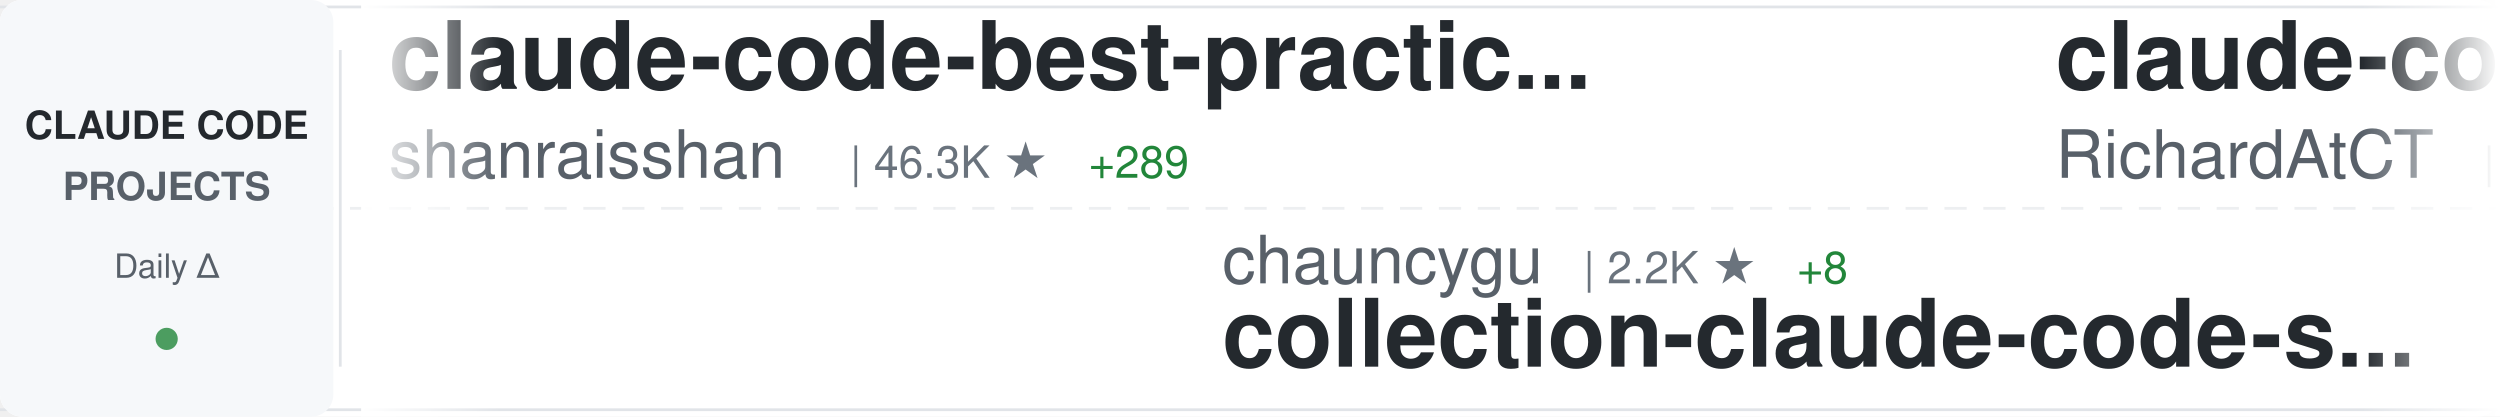
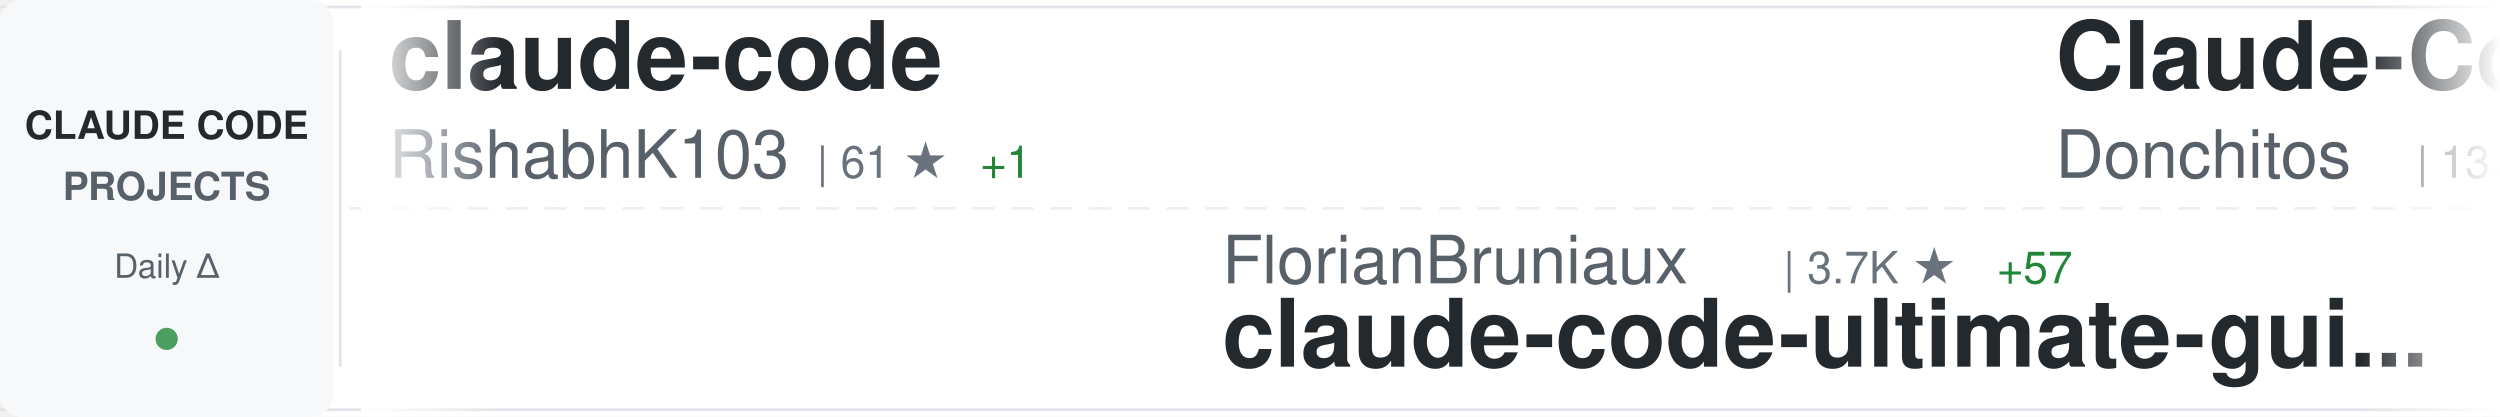
<svg xmlns="http://www.w3.org/2000/svg" width="900" height="150">
  <defs>
    <linearGradient id="awesomeLeftFade" x1="0%" y1="0%" x2="100%" y2="0%">
      <stop offset="0%" style="stop-color:#ffffff;stop-opacity:1" />
      <stop offset="100%" style="stop-color:#ffffff;stop-opacity:0" />
    </linearGradient>
    <linearGradient id="awesomeRightFade" x1="0%" y1="0%" x2="100%" y2="0%">
      <stop offset="0%" style="stop-color:#ffffff;stop-opacity:0" />
      <stop offset="100%" style="stop-color:#ffffff;stop-opacity:1" />
    </linearGradient>
  </defs>
  <rect width="900" height="150" fill="#ffffff" rx="8" />
  <rect x="0" y="2" width="900" height="1" fill="#e1e4e8" />
  <rect x="0" y="147" width="900" height="1" fill="#e1e4e8" />
  <line x1="0" y1="75" x2="900" y2="75" stroke="#e1e4e8" stroke-width="1" stroke-dasharray="8 6" opacity="0.6" />
  <rect x="0" y="0" width="120" height="150" fill="#f6f8fa" rx="8" />
  <text x="60" y="50" font-family="-apple-system, BlinkMacSystemFont, 'Segoe UI', Helvetica, Arial, sans-serif" font-size="14" font-weight="600" fill="#24292e" text-anchor="middle">CLAUDE CODE</text>
  <text x="60" y="72" font-family="-apple-system, BlinkMacSystemFont, 'Segoe UI', Helvetica, Arial, sans-serif" font-size="14" font-weight="600" fill="#586069" text-anchor="middle">PROJECTS</text>
  <text x="60" y="100" font-family="-apple-system, BlinkMacSystemFont, 'Segoe UI', Helvetica, Arial, sans-serif" font-size="12" font-weight="500" fill="#586069" text-anchor="middle">Daily Δ</text>
  <circle cx="60" cy="122" r="4" fill="#22863a" opacity="0.8" />
  <rect x="122" y="18" width="1" height="114" fill="#e1e4e8" />
  <clipPath id="awesomeTickerClip">
    <rect x="130" y="0" width="770" height="150" />
  </clipPath>
  <g clip-path="url(#awesomeTickerClip)">
    <g id="awesomeTickerItems">
      <animateTransform attributeName="transform" attributeType="XML" type="translate" from="0 0" to="-3000 0" dur="54s" repeatCount="indefinite" />
      <g transform="translate(0, 0)">
-         <text x="140" y="32" font-family="-apple-system, BlinkMacSystemFont, 'Segoe UI', Helvetica, Arial, sans-serif" font-size="34" font-weight="600" fill="#24292e">claude-code-best-practic...</text>
-         <text x="140" y="64" font-family="-apple-system, BlinkMacSystemFont, 'Segoe UI', Helvetica, Arial, sans-serif" font-size="24" font-weight="400" fill="#586069">shanraisshan</text>
-         <text x="306" y="64" font-family="-apple-system, BlinkMacSystemFont, 'Segoe UI', Helvetica, Arial, sans-serif" font-size="16" font-weight="500" fill="#6a737d">| 46.3K ★</text>
-         <text x="392" y="64" font-family="-apple-system, BlinkMacSystemFont, 'Segoe UI', Helvetica, Arial, sans-serif" font-size="16" font-weight="500" fill="#22863a"> +289</text>
+         <text x="140" y="32" font-family="-apple-system, BlinkMacSystemFont, 'Segoe UI', Helvetica, Arial, sans-serif" font-size="34" font-weight="600" fill="#24292e">claude-code</text>
+         <text x="140" y="64" font-family="-apple-system, BlinkMacSystemFont, 'Segoe UI', Helvetica, Arial, sans-serif" font-size="24" font-weight="400" fill="#586069">RishabhK103</text>
+         <text x="294" y="64" font-family="-apple-system, BlinkMacSystemFont, 'Segoe UI', Helvetica, Arial, sans-serif" font-size="16" font-weight="500" fill="#6a737d">| 61 ★</text>
+         <text x="353" y="64" font-family="-apple-system, BlinkMacSystemFont, 'Segoe UI', Helvetica, Arial, sans-serif" font-size="16" font-weight="500" fill="#22863a"> +1</text>
      </g>
      <g transform="translate(300, 0)">
-         <text x="140" y="102" font-family="-apple-system, BlinkMacSystemFont, 'Segoe UI', Helvetica, Arial, sans-serif" font-size="24" font-weight="400" fill="#586069">chauncygu</text>
-         <text x="270" y="102" font-family="-apple-system, BlinkMacSystemFont, 'Segoe UI', Helvetica, Arial, sans-serif" font-size="16" font-weight="500" fill="#6a737d">| 2.2K ★</text>
-         <text x="347" y="102" font-family="-apple-system, BlinkMacSystemFont, 'Segoe UI', Helvetica, Arial, sans-serif" font-size="16" font-weight="500" fill="#22863a"> +8</text>
-         <text x="140" y="132" font-family="-apple-system, BlinkMacSystemFont, 'Segoe UI', Helvetica, Arial, sans-serif" font-size="34" font-weight="600" fill="#24292e">collection-claude-code-s...</text>
+         <text x="140" y="102" font-family="-apple-system, BlinkMacSystemFont, 'Segoe UI', Helvetica, Arial, sans-serif" font-size="24" font-weight="400" fill="#586069">FlorianBruniaux</text>
+         <text x="342" y="102" font-family="-apple-system, BlinkMacSystemFont, 'Segoe UI', Helvetica, Arial, sans-serif" font-size="16" font-weight="500" fill="#6a737d">| 3.7K ★</text>
+         <text x="419" y="102" font-family="-apple-system, BlinkMacSystemFont, 'Segoe UI', Helvetica, Arial, sans-serif" font-size="16" font-weight="500" fill="#22863a"> +57</text>
+         <text x="140" y="132" font-family="-apple-system, BlinkMacSystemFont, 'Segoe UI', Helvetica, Arial, sans-serif" font-size="34" font-weight="600" fill="#24292e">claude-code-ultimate-gui...</text>
      </g>
      <g transform="translate(600, 0)">
-         <text x="140" y="32" font-family="-apple-system, BlinkMacSystemFont, 'Segoe UI', Helvetica, Arial, sans-serif" font-size="34" font-weight="600" fill="#24292e">claude-code-telegram</text>
-         <text x="140" y="64" font-family="-apple-system, BlinkMacSystemFont, 'Segoe UI', Helvetica, Arial, sans-serif" font-size="24" font-weight="400" fill="#586069">RichardAtCT</text>
-         <text x="294" y="64" font-family="-apple-system, BlinkMacSystemFont, 'Segoe UI', Helvetica, Arial, sans-serif" font-size="16" font-weight="500" fill="#6a737d">| 2.5K ★</text>
-         <text x="371" y="64" font-family="-apple-system, BlinkMacSystemFont, 'Segoe UI', Helvetica, Arial, sans-serif" font-size="16" font-weight="500" fill="#22863a"> +4</text>
+         <text x="140" y="32" font-family="-apple-system, BlinkMacSystemFont, 'Segoe UI', Helvetica, Arial, sans-serif" font-size="34" font-weight="600" fill="#24292e">Claude-Code-Game-Studios</text>
+         <text x="140" y="64" font-family="-apple-system, BlinkMacSystemFont, 'Segoe UI', Helvetica, Arial, sans-serif" font-size="24" font-weight="400" fill="#586069">Donchitos</text>
+         <text x="270" y="64" font-family="-apple-system, BlinkMacSystemFont, 'Segoe UI', Helvetica, Arial, sans-serif" font-size="16" font-weight="500" fill="#6a737d">| 13.0K ★</text>
+         <text x="356" y="64" font-family="-apple-system, BlinkMacSystemFont, 'Segoe UI', Helvetica, Arial, sans-serif" font-size="16" font-weight="500" fill="#22863a"> +695</text>
      </g>
      <g transform="translate(900, 0)">
-         <text x="140" y="102" font-family="-apple-system, BlinkMacSystemFont, 'Segoe UI', Helvetica, Arial, sans-serif" font-size="24" font-weight="400" fill="#586069">router-for-me</text>
-         <text x="318" y="102" font-family="-apple-system, BlinkMacSystemFont, 'Segoe UI', Helvetica, Arial, sans-serif" font-size="16" font-weight="500" fill="#6a737d">| 27.1K ★</text>
-         <text x="404" y="102" font-family="-apple-system, BlinkMacSystemFont, 'Segoe UI', Helvetica, Arial, sans-serif" font-size="16" font-weight="500" fill="#22863a"> +173</text>
-         <text x="140" y="132" font-family="-apple-system, BlinkMacSystemFont, 'Segoe UI', Helvetica, Arial, sans-serif" font-size="34" font-weight="600" fill="#24292e">CLIProxyAPI</text>
+         <text x="140" y="102" font-family="-apple-system, BlinkMacSystemFont, 'Segoe UI', Helvetica, Arial, sans-serif" font-size="24" font-weight="400" fill="#586069">Alishahryar1</text>
+         <text x="306" y="102" font-family="-apple-system, BlinkMacSystemFont, 'Segoe UI', Helvetica, Arial, sans-serif" font-size="16" font-weight="500" fill="#6a737d">| 2.0K ★</text>
+         <text x="383" y="102" font-family="-apple-system, BlinkMacSystemFont, 'Segoe UI', Helvetica, Arial, sans-serif" font-size="16" font-weight="500" fill="#22863a"> +25</text>
+         <text x="140" y="132" font-family="-apple-system, BlinkMacSystemFont, 'Segoe UI', Helvetica, Arial, sans-serif" font-size="34" font-weight="600" fill="#24292e">free-claude-code</text>
      </g>
      <g transform="translate(1200, 0)">
-         <text x="140" y="32" font-family="-apple-system, BlinkMacSystemFont, 'Segoe UI', Helvetica, Arial, sans-serif" font-size="34" font-weight="600" fill="#24292e">claude-code-tudou</text>
-         <text x="140" y="64" font-family="-apple-system, BlinkMacSystemFont, 'Segoe UI', Helvetica, Arial, sans-serif" font-size="24" font-weight="400" fill="#586069">AICoderTudou</text>
-         <text x="306" y="64" font-family="-apple-system, BlinkMacSystemFont, 'Segoe UI', Helvetica, Arial, sans-serif" font-size="16" font-weight="500" fill="#6a737d">| 490 ★</text>
-         <text x="374" y="64" font-family="-apple-system, BlinkMacSystemFont, 'Segoe UI', Helvetica, Arial, sans-serif" font-size="16" font-weight="500" fill="#22863a"> +5</text>
+         <text x="140" y="32" font-family="-apple-system, BlinkMacSystemFont, 'Segoe UI', Helvetica, Arial, sans-serif" font-size="34" font-weight="600" fill="#24292e">claude-code-workflows</text>
+         <text x="140" y="64" font-family="-apple-system, BlinkMacSystemFont, 'Segoe UI', Helvetica, Arial, sans-serif" font-size="24" font-weight="400" fill="#586069">OneRedOak</text>
+         <text x="270" y="64" font-family="-apple-system, BlinkMacSystemFont, 'Segoe UI', Helvetica, Arial, sans-serif" font-size="16" font-weight="500" fill="#6a737d">| 3.8K ★</text>
+         <text x="347" y="64" font-family="-apple-system, BlinkMacSystemFont, 'Segoe UI', Helvetica, Arial, sans-serif" font-size="16" font-weight="500" fill="#22863a"> +1</text>
      </g>
      <g transform="translate(1500, 0)">
-         <text x="140" y="102" font-family="-apple-system, BlinkMacSystemFont, 'Segoe UI', Helvetica, Arial, sans-serif" font-size="24" font-weight="400" fill="#586069">luyao618</text>
-         <text x="258" y="102" font-family="-apple-system, BlinkMacSystemFont, 'Segoe UI', Helvetica, Arial, sans-serif" font-size="16" font-weight="500" fill="#6a737d">| 1.2K ★</text>
-         <text x="335" y="102" font-family="-apple-system, BlinkMacSystemFont, 'Segoe UI', Helvetica, Arial, sans-serif" font-size="16" font-weight="500" fill="#22863a"> +10</text>
-         <text x="140" y="132" font-family="-apple-system, BlinkMacSystemFont, 'Segoe UI', Helvetica, Arial, sans-serif" font-size="34" font-weight="600" fill="#24292e">Claude-Code-Source-Study</text>
+         <text x="140" y="102" font-family="-apple-system, BlinkMacSystemFont, 'Segoe UI', Helvetica, Arial, sans-serif" font-size="24" font-weight="400" fill="#586069">freestylefly</text>
+         <text x="306" y="102" font-family="-apple-system, BlinkMacSystemFont, 'Segoe UI', Helvetica, Arial, sans-serif" font-size="16" font-weight="500" fill="#6a737d">| 123 ★</text>
+         <text x="140" y="132" font-family="-apple-system, BlinkMacSystemFont, 'Segoe UI', Helvetica, Arial, sans-serif" font-size="34" font-weight="600" fill="#24292e">claude-code</text>
      </g>
      <g transform="translate(1800, 0)">
-         <text x="140" y="32" font-family="-apple-system, BlinkMacSystemFont, 'Segoe UI', Helvetica, Arial, sans-serif" font-size="34" font-weight="600" fill="#24292e">awesome-claude-code-tool...</text>
-         <text x="140" y="64" font-family="-apple-system, BlinkMacSystemFont, 'Segoe UI', Helvetica, Arial, sans-serif" font-size="24" font-weight="400" fill="#586069">rohitg00</text>
-         <text x="258" y="64" font-family="-apple-system, BlinkMacSystemFont, 'Segoe UI', Helvetica, Arial, sans-serif" font-size="16" font-weight="500" fill="#6a737d">| 1.3K ★</text>
-         <text x="335" y="64" font-family="-apple-system, BlinkMacSystemFont, 'Segoe UI', Helvetica, Arial, sans-serif" font-size="16" font-weight="500" fill="#22863a"> +14</text>
+         <text x="140" y="32" font-family="-apple-system, BlinkMacSystemFont, 'Segoe UI', Helvetica, Arial, sans-serif" font-size="34" font-weight="600" fill="#24292e">CLIProxyAPI</text>
+         <text x="140" y="64" font-family="-apple-system, BlinkMacSystemFont, 'Segoe UI', Helvetica, Arial, sans-serif" font-size="24" font-weight="400" fill="#586069">router-for-me</text>
+         <text x="318" y="64" font-family="-apple-system, BlinkMacSystemFont, 'Segoe UI', Helvetica, Arial, sans-serif" font-size="16" font-weight="500" fill="#6a737d">| 27.2K ★</text>
+         <text x="404" y="64" font-family="-apple-system, BlinkMacSystemFont, 'Segoe UI', Helvetica, Arial, sans-serif" font-size="16" font-weight="500" fill="#22863a"> +177</text>
      </g>
      <g transform="translate(2100, 0)">
-         <text x="140" y="102" font-family="-apple-system, BlinkMacSystemFont, 'Segoe UI', Helvetica, Arial, sans-serif" font-size="24" font-weight="400" fill="#586069">T-Lab-CUHKSZ</text>
-         <text x="306" y="102" font-family="-apple-system, BlinkMacSystemFont, 'Segoe UI', Helvetica, Arial, sans-serif" font-size="16" font-weight="500" fill="#6a737d">| 287 ★</text>
-         <text x="140" y="132" font-family="-apple-system, BlinkMacSystemFont, 'Segoe UI', Helvetica, Arial, sans-serif" font-size="34" font-weight="600" fill="#24292e">claude-code</text>
+         <text x="140" y="102" font-family="-apple-system, BlinkMacSystemFont, 'Segoe UI', Helvetica, Arial, sans-serif" font-size="24" font-weight="400" fill="#586069">anthropics</text>
+         <text x="282" y="102" font-family="-apple-system, BlinkMacSystemFont, 'Segoe UI', Helvetica, Arial, sans-serif" font-size="16" font-weight="500" fill="#6a737d">| 17.3K ★</text>
+         <text x="368" y="102" font-family="-apple-system, BlinkMacSystemFont, 'Segoe UI', Helvetica, Arial, sans-serif" font-size="16" font-weight="500" fill="#22863a"> +62</text>
+         <text x="140" y="132" font-family="-apple-system, BlinkMacSystemFont, 'Segoe UI', Helvetica, Arial, sans-serif" font-size="34" font-weight="600" fill="#24292e">claude-plugins-official</text>
      </g>
      <g transform="translate(2400, 0)">
-         <text x="140" y="32" font-family="-apple-system, BlinkMacSystemFont, 'Segoe UI', Helvetica, Arial, sans-serif" font-size="34" font-weight="600" fill="#24292e">Claude-code</text>
-         <text x="140" y="64" font-family="-apple-system, BlinkMacSystemFont, 'Segoe UI', Helvetica, Arial, sans-serif" font-size="24" font-weight="400" fill="#586069">zstmfhy</text>
-         <text x="246" y="64" font-family="-apple-system, BlinkMacSystemFont, 'Segoe UI', Helvetica, Arial, sans-serif" font-size="16" font-weight="500" fill="#6a737d">| 192 ★</text>
+         <text x="140" y="32" font-family="-apple-system, BlinkMacSystemFont, 'Segoe UI', Helvetica, Arial, sans-serif" font-size="34" font-weight="600" fill="#24292e">claude-coder</text>
+         <text x="140" y="64" font-family="-apple-system, BlinkMacSystemFont, 'Segoe UI', Helvetica, Arial, sans-serif" font-size="24" font-weight="400" fill="#586069">kodu-ai</text>
+         <text x="246" y="64" font-family="-apple-system, BlinkMacSystemFont, 'Segoe UI', Helvetica, Arial, sans-serif" font-size="16" font-weight="500" fill="#6a737d">| 5.3K ★</text>
      </g>
      <g transform="translate(2700, 0)">
-         <text x="140" y="102" font-family="-apple-system, BlinkMacSystemFont, 'Segoe UI', Helvetica, Arial, sans-serif" font-size="24" font-weight="400" fill="#586069">anthropics</text>
-         <text x="282" y="102" font-family="-apple-system, BlinkMacSystemFont, 'Segoe UI', Helvetica, Arial, sans-serif" font-size="16" font-weight="500" fill="#6a737d">| 120.1K ★</text>
-         <text x="377" y="102" font-family="-apple-system, BlinkMacSystemFont, 'Segoe UI', Helvetica, Arial, sans-serif" font-size="16" font-weight="500" fill="#22863a"> +421</text>
-         <text x="140" y="132" font-family="-apple-system, BlinkMacSystemFont, 'Segoe UI', Helvetica, Arial, sans-serif" font-size="34" font-weight="600" fill="#24292e">skills</text>
+         <text x="140" y="102" font-family="-apple-system, BlinkMacSystemFont, 'Segoe UI', Helvetica, Arial, sans-serif" font-size="24" font-weight="400" fill="#586069">https-deeplearning-ai</text>
+         <text x="414" y="102" font-family="-apple-system, BlinkMacSystemFont, 'Segoe UI', Helvetica, Arial, sans-serif" font-size="16" font-weight="500" fill="#6a737d">| 489 ★</text>
+         <text x="482" y="102" font-family="-apple-system, BlinkMacSystemFont, 'Segoe UI', Helvetica, Arial, sans-serif" font-size="16" font-weight="500" fill="#22863a"> +1</text>
+         <text x="140" y="132" font-family="-apple-system, BlinkMacSystemFont, 'Segoe UI', Helvetica, Arial, sans-serif" font-size="34" font-weight="600" fill="#24292e">sc-claude-code-files</text>
      </g>
      <g transform="translate(3000, 0)">
-         <text x="140" y="32" font-family="-apple-system, BlinkMacSystemFont, 'Segoe UI', Helvetica, Arial, sans-serif" font-size="34" font-weight="600" fill="#24292e">claude-code-best-practic...</text>
-         <text x="140" y="64" font-family="-apple-system, BlinkMacSystemFont, 'Segoe UI', Helvetica, Arial, sans-serif" font-size="24" font-weight="400" fill="#586069">shanraisshan</text>
-         <text x="306" y="64" font-family="-apple-system, BlinkMacSystemFont, 'Segoe UI', Helvetica, Arial, sans-serif" font-size="16" font-weight="500" fill="#6a737d">| 46.3K ★</text>
-         <text x="392" y="64" font-family="-apple-system, BlinkMacSystemFont, 'Segoe UI', Helvetica, Arial, sans-serif" font-size="16" font-weight="500" fill="#22863a"> +289</text>
+         <text x="140" y="32" font-family="-apple-system, BlinkMacSystemFont, 'Segoe UI', Helvetica, Arial, sans-serif" font-size="34" font-weight="600" fill="#24292e">claude-code</text>
+         <text x="140" y="64" font-family="-apple-system, BlinkMacSystemFont, 'Segoe UI', Helvetica, Arial, sans-serif" font-size="24" font-weight="400" fill="#586069">RishabhK103</text>
+         <text x="294" y="64" font-family="-apple-system, BlinkMacSystemFont, 'Segoe UI', Helvetica, Arial, sans-serif" font-size="16" font-weight="500" fill="#6a737d">| 61 ★</text>
+         <text x="353" y="64" font-family="-apple-system, BlinkMacSystemFont, 'Segoe UI', Helvetica, Arial, sans-serif" font-size="16" font-weight="500" fill="#22863a"> +1</text>
      </g>
      <g transform="translate(3300, 0)">
-         <text x="140" y="102" font-family="-apple-system, BlinkMacSystemFont, 'Segoe UI', Helvetica, Arial, sans-serif" font-size="24" font-weight="400" fill="#586069">chauncygu</text>
-         <text x="270" y="102" font-family="-apple-system, BlinkMacSystemFont, 'Segoe UI', Helvetica, Arial, sans-serif" font-size="16" font-weight="500" fill="#6a737d">| 2.2K ★</text>
-         <text x="347" y="102" font-family="-apple-system, BlinkMacSystemFont, 'Segoe UI', Helvetica, Arial, sans-serif" font-size="16" font-weight="500" fill="#22863a"> +8</text>
-         <text x="140" y="132" font-family="-apple-system, BlinkMacSystemFont, 'Segoe UI', Helvetica, Arial, sans-serif" font-size="34" font-weight="600" fill="#24292e">collection-claude-code-s...</text>
+         <text x="140" y="102" font-family="-apple-system, BlinkMacSystemFont, 'Segoe UI', Helvetica, Arial, sans-serif" font-size="24" font-weight="400" fill="#586069">FlorianBruniaux</text>
+         <text x="342" y="102" font-family="-apple-system, BlinkMacSystemFont, 'Segoe UI', Helvetica, Arial, sans-serif" font-size="16" font-weight="500" fill="#6a737d">| 3.7K ★</text>
+         <text x="419" y="102" font-family="-apple-system, BlinkMacSystemFont, 'Segoe UI', Helvetica, Arial, sans-serif" font-size="16" font-weight="500" fill="#22863a"> +57</text>
+         <text x="140" y="132" font-family="-apple-system, BlinkMacSystemFont, 'Segoe UI', Helvetica, Arial, sans-serif" font-size="34" font-weight="600" fill="#24292e">claude-code-ultimate-gui...</text>
      </g>
      <g transform="translate(3600, 0)">
-         <text x="140" y="32" font-family="-apple-system, BlinkMacSystemFont, 'Segoe UI', Helvetica, Arial, sans-serif" font-size="34" font-weight="600" fill="#24292e">claude-code-telegram</text>
-         <text x="140" y="64" font-family="-apple-system, BlinkMacSystemFont, 'Segoe UI', Helvetica, Arial, sans-serif" font-size="24" font-weight="400" fill="#586069">RichardAtCT</text>
-         <text x="294" y="64" font-family="-apple-system, BlinkMacSystemFont, 'Segoe UI', Helvetica, Arial, sans-serif" font-size="16" font-weight="500" fill="#6a737d">| 2.5K ★</text>
-         <text x="371" y="64" font-family="-apple-system, BlinkMacSystemFont, 'Segoe UI', Helvetica, Arial, sans-serif" font-size="16" font-weight="500" fill="#22863a"> +4</text>
+         <text x="140" y="32" font-family="-apple-system, BlinkMacSystemFont, 'Segoe UI', Helvetica, Arial, sans-serif" font-size="34" font-weight="600" fill="#24292e">Claude-Code-Game-Studios</text>
+         <text x="140" y="64" font-family="-apple-system, BlinkMacSystemFont, 'Segoe UI', Helvetica, Arial, sans-serif" font-size="24" font-weight="400" fill="#586069">Donchitos</text>
+         <text x="270" y="64" font-family="-apple-system, BlinkMacSystemFont, 'Segoe UI', Helvetica, Arial, sans-serif" font-size="16" font-weight="500" fill="#6a737d">| 13.0K ★</text>
+         <text x="356" y="64" font-family="-apple-system, BlinkMacSystemFont, 'Segoe UI', Helvetica, Arial, sans-serif" font-size="16" font-weight="500" fill="#22863a"> +695</text>
      </g>
      <g transform="translate(3900, 0)">
-         <text x="140" y="102" font-family="-apple-system, BlinkMacSystemFont, 'Segoe UI', Helvetica, Arial, sans-serif" font-size="24" font-weight="400" fill="#586069">router-for-me</text>
-         <text x="318" y="102" font-family="-apple-system, BlinkMacSystemFont, 'Segoe UI', Helvetica, Arial, sans-serif" font-size="16" font-weight="500" fill="#6a737d">| 27.1K ★</text>
-         <text x="404" y="102" font-family="-apple-system, BlinkMacSystemFont, 'Segoe UI', Helvetica, Arial, sans-serif" font-size="16" font-weight="500" fill="#22863a"> +173</text>
-         <text x="140" y="132" font-family="-apple-system, BlinkMacSystemFont, 'Segoe UI', Helvetica, Arial, sans-serif" font-size="34" font-weight="600" fill="#24292e">CLIProxyAPI</text>
+         <text x="140" y="102" font-family="-apple-system, BlinkMacSystemFont, 'Segoe UI', Helvetica, Arial, sans-serif" font-size="24" font-weight="400" fill="#586069">Alishahryar1</text>
+         <text x="306" y="102" font-family="-apple-system, BlinkMacSystemFont, 'Segoe UI', Helvetica, Arial, sans-serif" font-size="16" font-weight="500" fill="#6a737d">| 2.0K ★</text>
+         <text x="383" y="102" font-family="-apple-system, BlinkMacSystemFont, 'Segoe UI', Helvetica, Arial, sans-serif" font-size="16" font-weight="500" fill="#22863a"> +25</text>
+         <text x="140" y="132" font-family="-apple-system, BlinkMacSystemFont, 'Segoe UI', Helvetica, Arial, sans-serif" font-size="34" font-weight="600" fill="#24292e">free-claude-code</text>
      </g>
    </g>
  </g>
  <rect x="130" y="0" width="50" height="150" fill="url(#awesomeLeftFade)" />
  <rect x="850" y="0" width="50" height="150" fill="url(#awesomeRightFade)" />
</svg>
